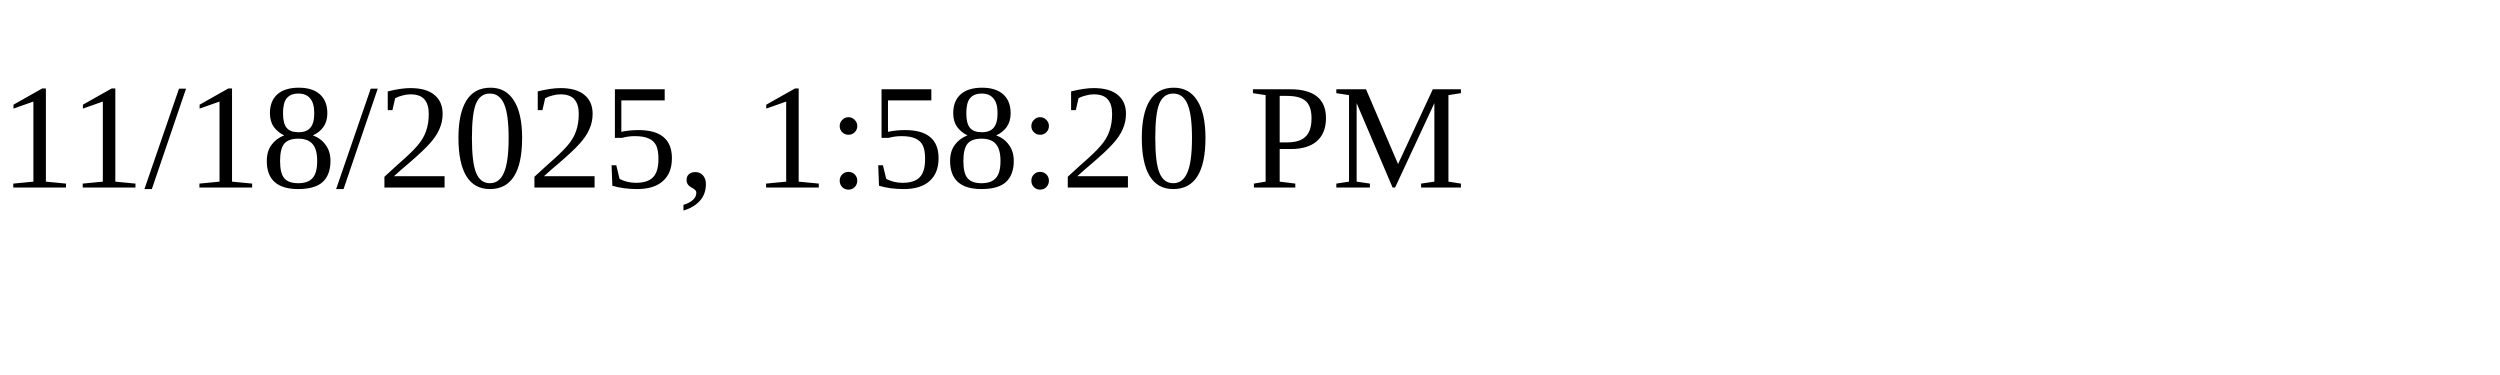
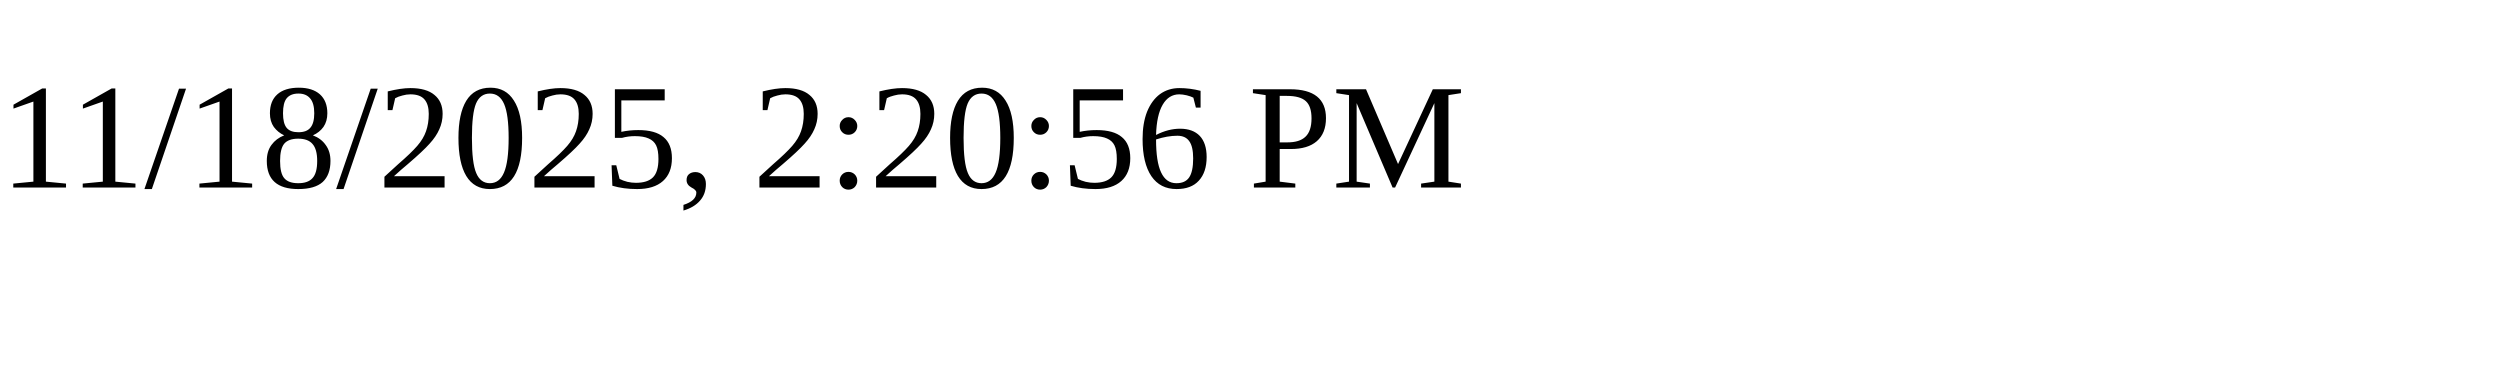
<svg xmlns="http://www.w3.org/2000/svg" height="30" width="200">
-   <text x="0" y="15">11/18/2025, 1:58:20 PM</text>
+   <text x="0" y="15">11/18/2025, 2:20:56 PM</text>
</svg>
